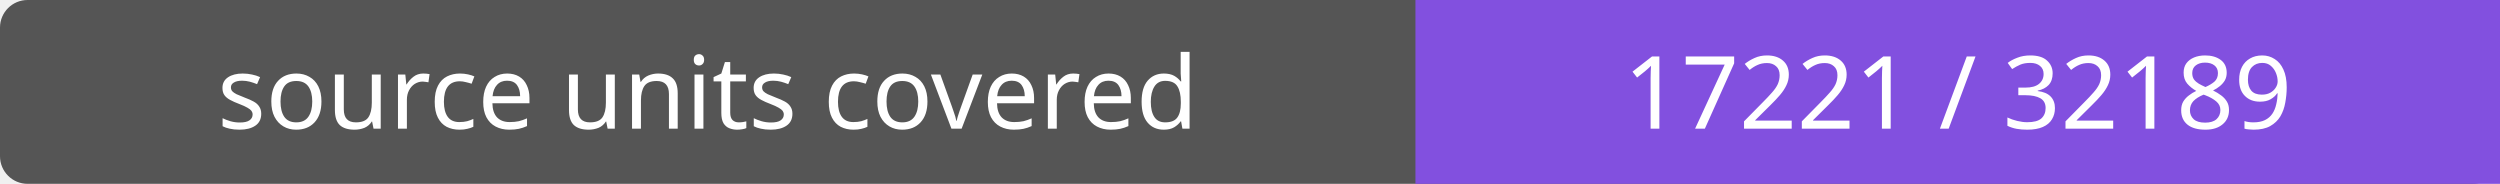
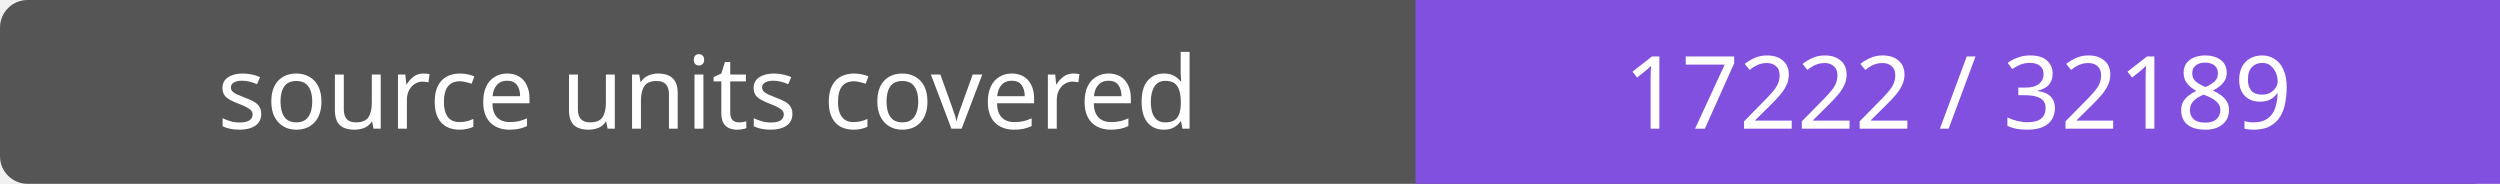
- <svg xmlns="http://www.w3.org/2000/svg" width="272" height="20" role="img" aria-label="source units covered: 17221 / 32189">
+ <svg xmlns="http://www.w3.org/2000/svg" width="272" height="20" role="img" aria-label="source units covered: 17222 / 32189">
  <rect width="272" height="20" rx="3" fill="#555" />
  <path fill="#8250df" d="M154 0h118v20H154z" />
  <g fill="#fff" text-anchor="middle" font-family="Verdana,sans-serif" font-size="11">
    <text x="77.0" y="14">source units covered</text>
-     <text x="213.0" y="14">17221 / 32189</text>
+     <text x="213.0" y="14">17222 / 32189</text>
  </g>
</svg>
